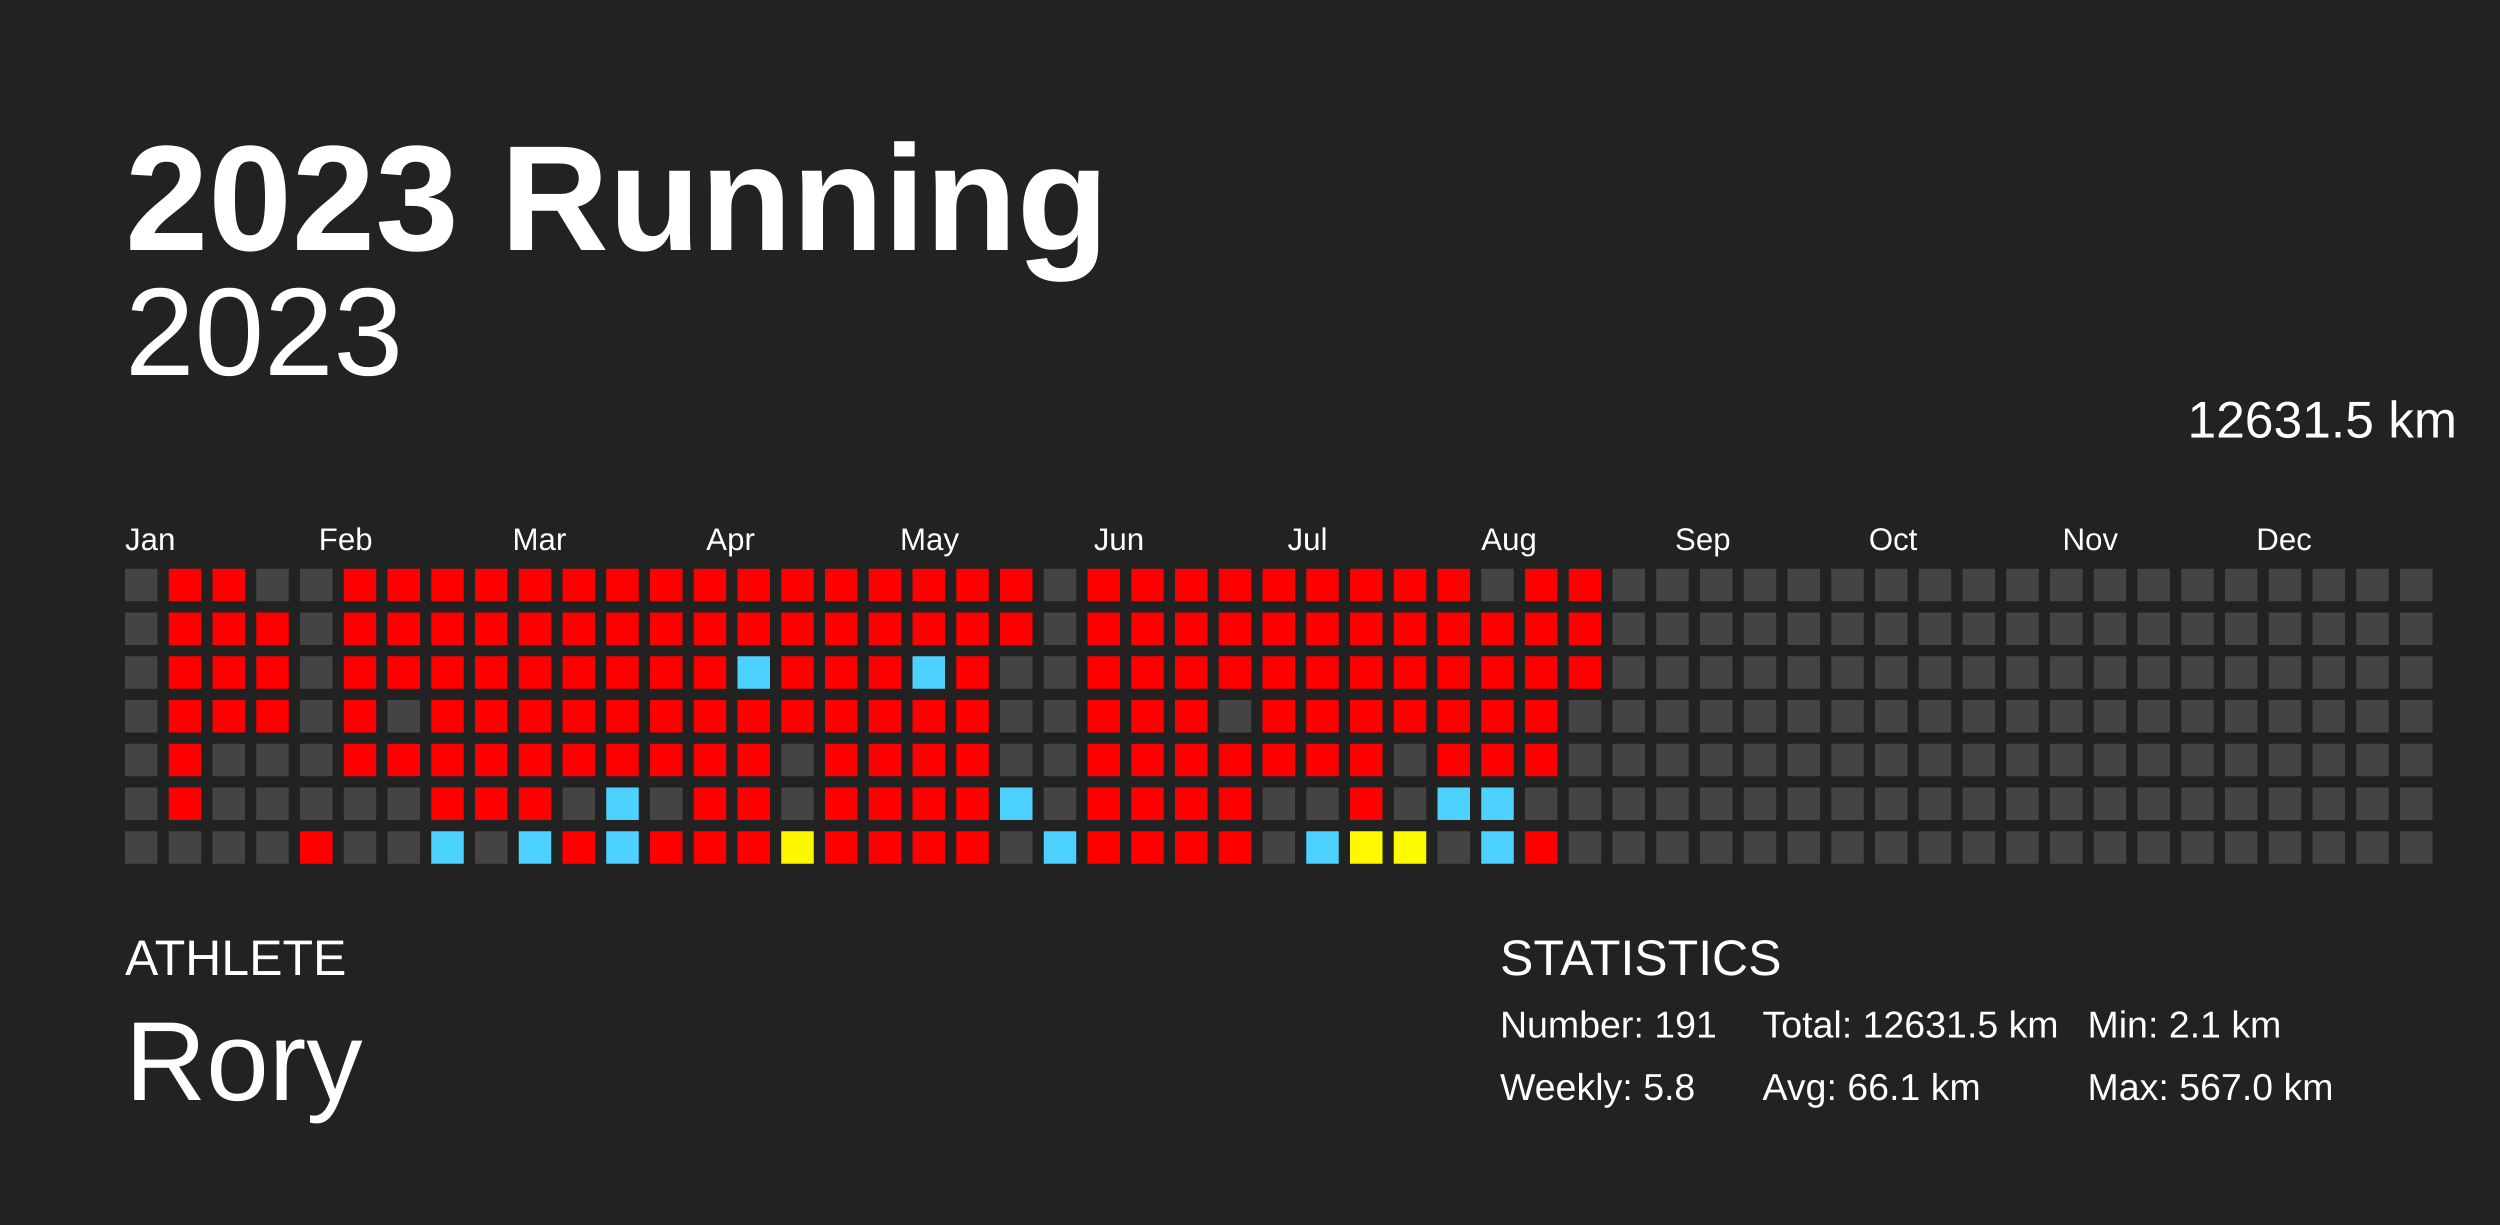
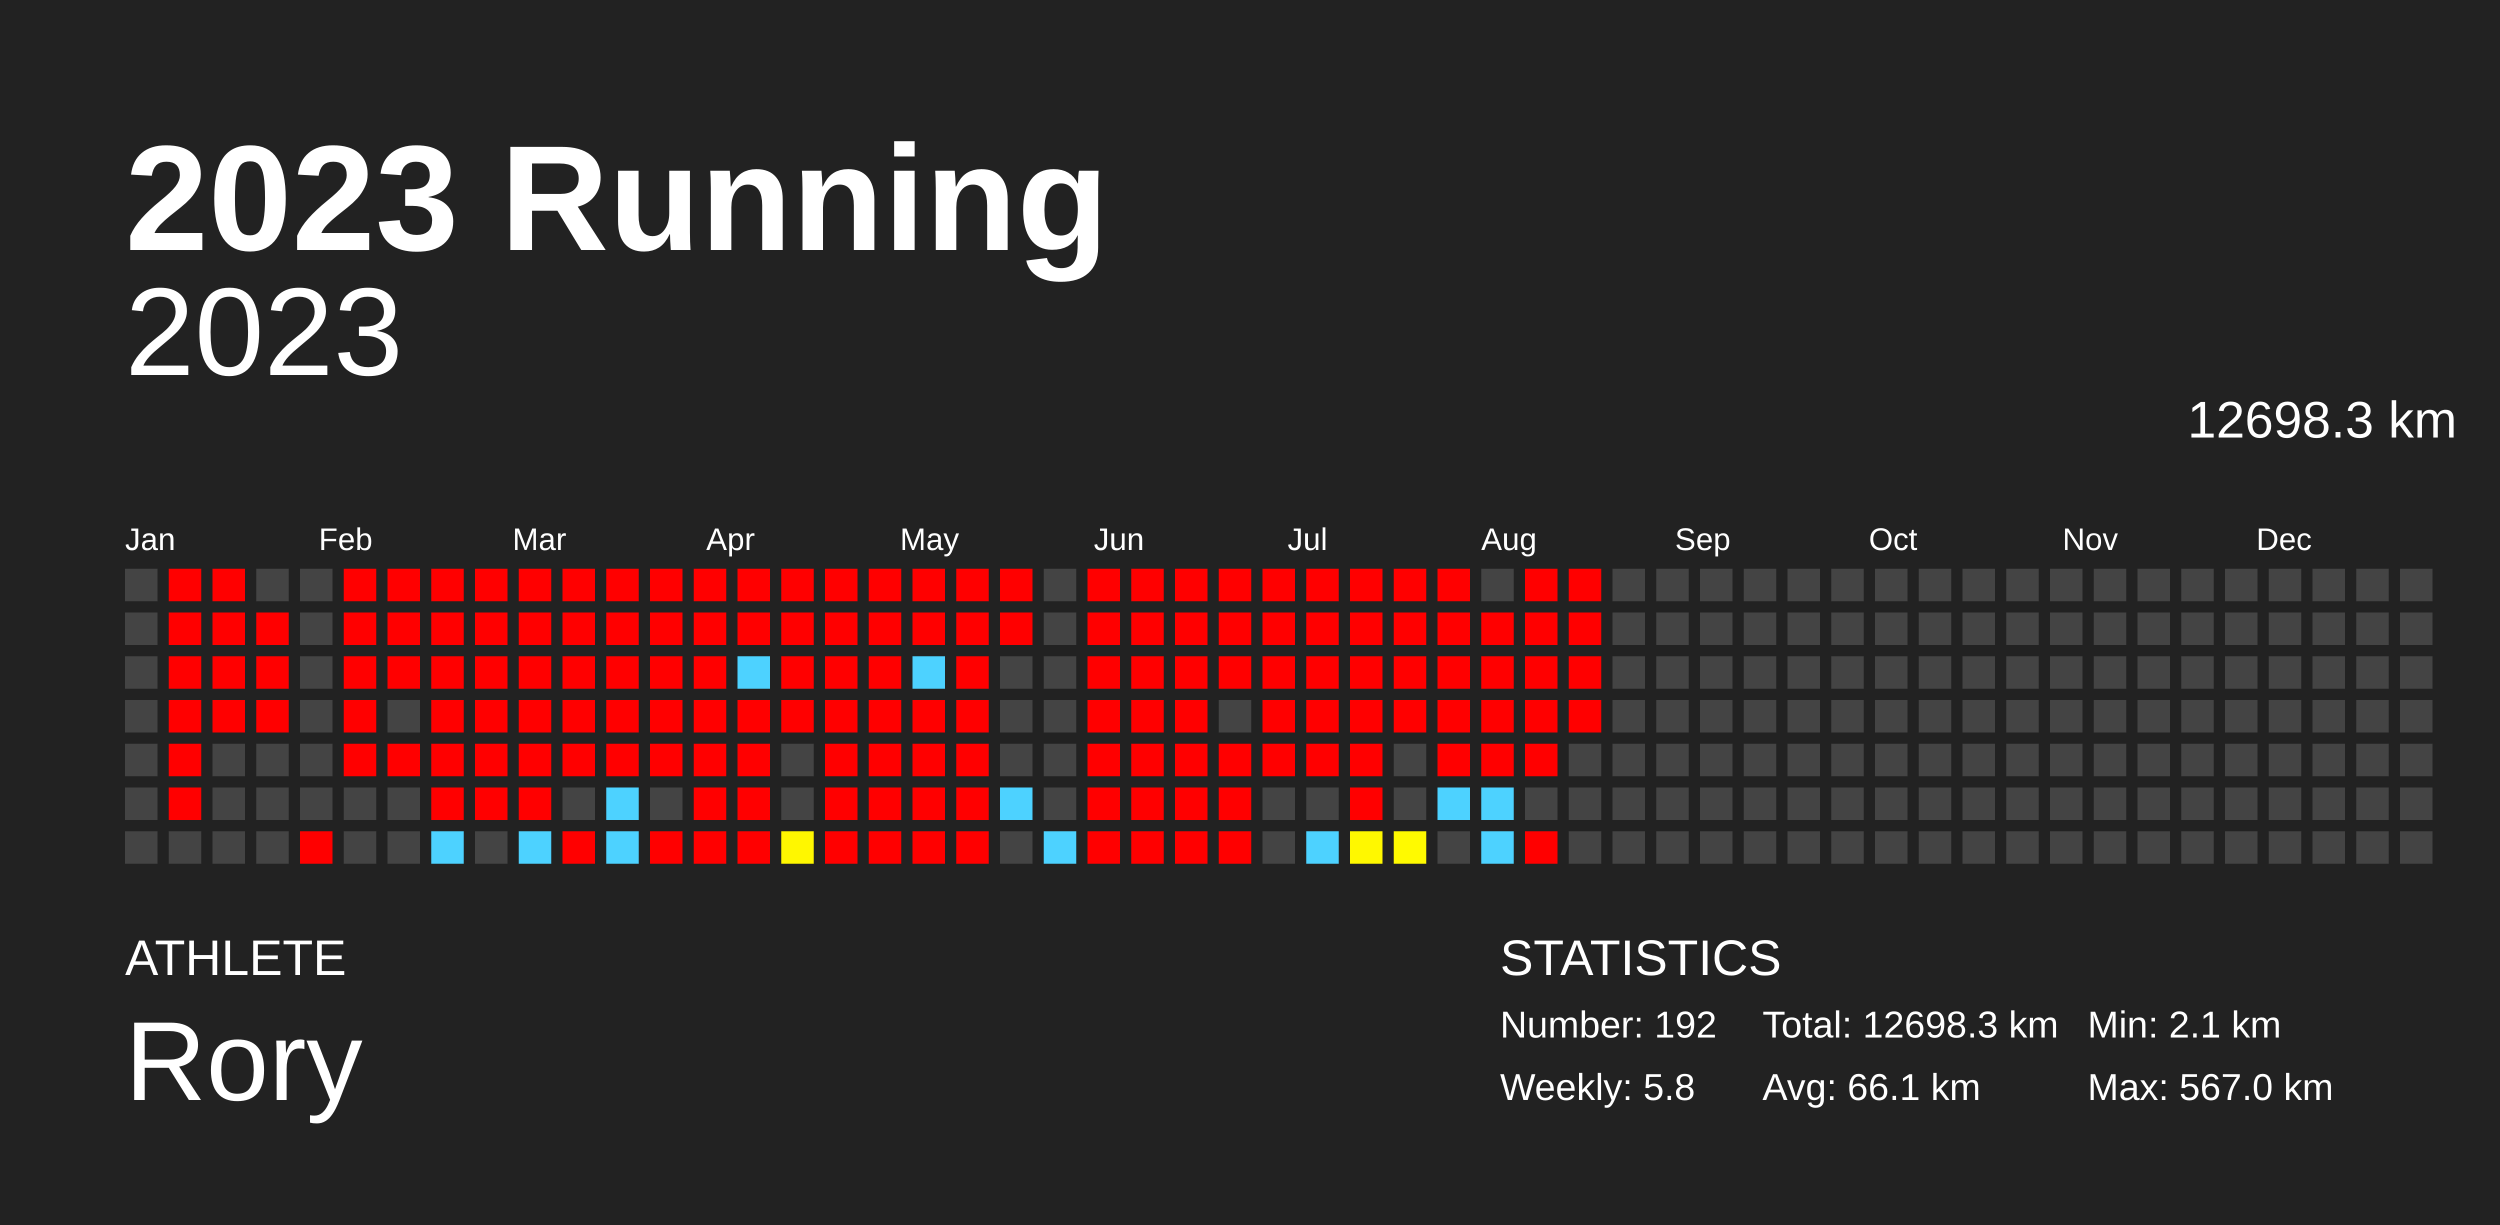
<svg xmlns="http://www.w3.org/2000/svg" baseProfile="full" height="98mm" version="1.1" viewBox="0,0,200,98" width="200mm">
  <defs />
  <rect fill="#222222" height="98" width="200" x="0" y="0" />
  <text fill="#FFFFFF" style="font-size:12px; font-family:Arial; font-weight:bold;" x="10" y="20">2023 Running</text>
  <text fill="#FFFFFF" style="font-size:4px; font-family:Arial" x="10" y="78">ATHLETE</text>
  <text fill="#FFFFFF" style="font-size:9px; font-family:Arial" x="10" y="88">Rory</text>
  <text fill="#FFFFFF" style="font-size:4px; font-family:Arial" x="120" y="78">STATISTICS</text>
-   <text fill="#FFFFFF" style="font-size:3px; font-family:Arial" x="120" y="83">Number: 191</text>
+   <text fill="#FFFFFF" style="font-size:3px; font-family:Arial" x="120" y="83">Number: 192</text>
  <text fill="#FFFFFF" style="font-size:3px; font-family:Arial" x="120" y="88">Weekly: 5.8</text>
-   <text fill="#FFFFFF" style="font-size:3px; font-family:Arial" x="141" y="83">Total: 12631.5 km</text>
+   <text fill="#FFFFFF" style="font-size:3px; font-family:Arial" x="141" y="83">Total: 12698.3 km</text>
  <text fill="#FFFFFF" style="font-size:3px; font-family:Arial" x="141" y="88">Avg: 66.1 km</text>
  <text fill="#FFFFFF" style="font-size:3px; font-family:Arial" x="167" y="83">Min: 2.1 km</text>
  <text fill="#FFFFFF" style="font-size:3px; font-family:Arial" x="167" y="88">Max: 567.0 km</text>
  <text alignment-baseline="hanging" fill="#FFFFFF" style="font-size:10.0px; font-family:Arial;" x="10" y="30">2023</text>
-   <text alignment-baseline="hanging" fill="#FFFFFF" style="font-size:4.125px; font-family:Arial;" x="175" y="35">12631.5 km</text>
+   <text alignment-baseline="hanging" fill="#FFFFFF" style="font-size:4.125px; font-family:Arial;" x="175" y="35">12698.3 km</text>
  <text fill="#FFFFFF" style="font-size:2.5px; font-family:Arial" x="10.0" y="44">Jan</text>
  <text fill="#FFFFFF" style="font-size:2.5px; font-family:Arial" x="25.5" y="44">Feb</text>
  <text fill="#FFFFFF" style="font-size:2.5px; font-family:Arial" x="41.0" y="44">Mar</text>
  <text fill="#FFFFFF" style="font-size:2.5px; font-family:Arial" x="56.5" y="44">Apr</text>
  <text fill="#FFFFFF" style="font-size:2.5px; font-family:Arial" x="72.0" y="44">May</text>
  <text fill="#FFFFFF" style="font-size:2.5px; font-family:Arial" x="87.5" y="44">Jun</text>
  <text fill="#FFFFFF" style="font-size:2.5px; font-family:Arial" x="103.0" y="44">Jul</text>
  <text fill="#FFFFFF" style="font-size:2.5px; font-family:Arial" x="118.5" y="44">Aug</text>
  <text fill="#FFFFFF" style="font-size:2.5px; font-family:Arial" x="134.0" y="44">Sep</text>
  <text fill="#FFFFFF" style="font-size:2.5px; font-family:Arial" x="149.5" y="44">Oct</text>
  <text fill="#FFFFFF" style="font-size:2.5px; font-family:Arial" x="165.0" y="44">Nov</text>
  <text fill="#FFFFFF" style="font-size:2.5px; font-family:Arial" x="180.5" y="44">Dec</text>
  <rect fill="#444444" height="2.6" width="2.6" x="10.0" y="45.5" />
  <rect fill="#444444" height="2.6" width="2.6" x="10.0" y="49.0" />
  <rect fill="#444444" height="2.6" width="2.6" x="10.0" y="52.5" />
  <rect fill="#444444" height="2.6" width="2.6" x="10.0" y="56.0" />
  <rect fill="#444444" height="2.6" width="2.6" x="10.0" y="59.5" />
  <rect fill="#444444" height="2.6" width="2.6" x="10.0" y="63.0" />
  <rect fill="#444444" height="2.6" width="2.6" x="10.0" y="66.5" />
  <rect fill="red" height="2.6" width="2.6" x="13.5" y="45.5" />
  <rect fill="red" height="2.6" width="2.6" x="13.5" y="49.0" />
  <rect fill="red" height="2.6" width="2.6" x="13.5" y="52.5" />
  <rect fill="red" height="2.6" width="2.6" x="13.5" y="56.0" />
  <rect fill="red" height="2.6" width="2.6" x="13.5" y="59.5" />
  <rect fill="red" height="2.6" width="2.6" x="13.5" y="63.0" />
  <rect fill="#444444" height="2.6" width="2.6" x="13.5" y="66.5" />
  <rect fill="red" height="2.6" width="2.6" x="17.0" y="45.5" />
  <rect fill="red" height="2.6" width="2.6" x="17.0" y="49.0" />
  <rect fill="red" height="2.6" width="2.6" x="17.0" y="52.5" />
  <rect fill="red" height="2.6" width="2.6" x="17.0" y="56.0" />
  <rect fill="#444444" height="2.6" width="2.6" x="17.0" y="59.5" />
  <rect fill="#444444" height="2.6" width="2.6" x="17.0" y="63.0" />
  <rect fill="#444444" height="2.6" width="2.6" x="17.0" y="66.5" />
  <rect fill="#444444" height="2.6" width="2.6" x="20.5" y="45.5" />
  <rect fill="red" height="2.6" width="2.6" x="20.5" y="49.0" />
  <rect fill="red" height="2.6" width="2.6" x="20.5" y="52.5" />
  <rect fill="red" height="2.6" width="2.6" x="20.5" y="56.0" />
  <rect fill="#444444" height="2.6" width="2.6" x="20.5" y="59.5" />
  <rect fill="#444444" height="2.6" width="2.6" x="20.5" y="63.0" />
  <rect fill="#444444" height="2.6" width="2.6" x="20.5" y="66.5" />
  <rect fill="#444444" height="2.6" width="2.6" x="24.0" y="45.5" />
  <rect fill="#444444" height="2.6" width="2.6" x="24.0" y="49.0" />
  <rect fill="#444444" height="2.6" width="2.6" x="24.0" y="52.5" />
  <rect fill="#444444" height="2.6" width="2.6" x="24.0" y="56.0" />
  <rect fill="#444444" height="2.6" width="2.6" x="24.0" y="59.5" />
  <rect fill="#444444" height="2.6" width="2.6" x="24.0" y="63.0" />
  <rect fill="red" height="2.6" width="2.6" x="24.0" y="66.5" />
  <rect fill="red" height="2.6" width="2.6" x="27.5" y="45.5" />
  <rect fill="red" height="2.6" width="2.6" x="27.5" y="49.0" />
  <rect fill="red" height="2.6" width="2.6" x="27.5" y="52.5" />
  <rect fill="red" height="2.6" width="2.6" x="27.5" y="56.0" />
  <rect fill="red" height="2.6" width="2.6" x="27.5" y="59.5" />
  <rect fill="#444444" height="2.6" width="2.6" x="27.5" y="63.0" />
  <rect fill="#444444" height="2.6" width="2.6" x="27.5" y="66.5" />
  <rect fill="red" height="2.6" width="2.6" x="31.0" y="45.5" />
  <rect fill="red" height="2.6" width="2.6" x="31.0" y="49.0" />
  <rect fill="red" height="2.6" width="2.6" x="31.0" y="52.5" />
  <rect fill="#444444" height="2.6" width="2.6" x="31.0" y="56.0" />
  <rect fill="red" height="2.6" width="2.6" x="31.0" y="59.5" />
  <rect fill="#444444" height="2.6" width="2.6" x="31.0" y="63.0" />
  <rect fill="#444444" height="2.6" width="2.6" x="31.0" y="66.5" />
  <rect fill="red" height="2.6" width="2.6" x="34.5" y="45.5" />
  <rect fill="red" height="2.6" width="2.6" x="34.5" y="49.0" />
  <rect fill="red" height="2.6" width="2.6" x="34.5" y="52.5" />
  <rect fill="red" height="2.6" width="2.6" x="34.5" y="56.0" />
  <rect fill="red" height="2.6" width="2.6" x="34.5" y="59.5" />
  <rect fill="red" height="2.6" width="2.6" x="34.5" y="63.0" />
  <rect fill="#4dd2ff" height="2.6" width="2.6" x="34.5" y="66.5" />
  <rect fill="red" height="2.6" width="2.6" x="38.0" y="45.5" />
  <rect fill="red" height="2.6" width="2.6" x="38.0" y="49.0" />
  <rect fill="red" height="2.6" width="2.6" x="38.0" y="52.5" />
  <rect fill="red" height="2.6" width="2.6" x="38.0" y="56.0" />
  <rect fill="red" height="2.6" width="2.6" x="38.0" y="59.5" />
  <rect fill="red" height="2.6" width="2.6" x="38.0" y="63.0" />
  <rect fill="#444444" height="2.6" width="2.6" x="38.0" y="66.5" />
  <rect fill="red" height="2.6" width="2.6" x="41.5" y="45.5" />
  <rect fill="red" height="2.6" width="2.6" x="41.5" y="49.0" />
  <rect fill="red" height="2.6" width="2.6" x="41.5" y="52.5" />
  <rect fill="red" height="2.6" width="2.6" x="41.5" y="56.0" />
  <rect fill="red" height="2.6" width="2.6" x="41.5" y="59.5" />
  <rect fill="red" height="2.6" width="2.6" x="41.5" y="63.0" />
  <rect fill="#4dd2ff" height="2.6" width="2.6" x="41.5" y="66.5" />
  <rect fill="red" height="2.6" width="2.6" x="45.0" y="45.5" />
  <rect fill="red" height="2.6" width="2.6" x="45.0" y="49.0" />
  <rect fill="red" height="2.6" width="2.6" x="45.0" y="52.5" />
  <rect fill="red" height="2.6" width="2.6" x="45.0" y="56.0" />
  <rect fill="red" height="2.6" width="2.6" x="45.0" y="59.5" />
  <rect fill="#444444" height="2.6" width="2.6" x="45.0" y="63.0" />
  <rect fill="red" height="2.6" width="2.6" x="45.0" y="66.5" />
  <rect fill="red" height="2.6" width="2.6" x="48.5" y="45.5" />
  <rect fill="red" height="2.6" width="2.6" x="48.5" y="49.0" />
  <rect fill="red" height="2.6" width="2.6" x="48.5" y="52.5" />
  <rect fill="red" height="2.6" width="2.6" x="48.5" y="56.0" />
  <rect fill="red" height="2.6" width="2.6" x="48.5" y="59.5" />
  <rect fill="#4dd2ff" height="2.6" width="2.6" x="48.5" y="63.0" />
  <rect fill="#4dd2ff" height="2.6" width="2.6" x="48.5" y="66.5" />
  <rect fill="red" height="2.6" width="2.6" x="52.0" y="45.5" />
  <rect fill="red" height="2.6" width="2.6" x="52.0" y="49.0" />
  <rect fill="red" height="2.6" width="2.6" x="52.0" y="52.5" />
  <rect fill="red" height="2.6" width="2.6" x="52.0" y="56.0" />
  <rect fill="red" height="2.6" width="2.6" x="52.0" y="59.5" />
  <rect fill="#444444" height="2.6" width="2.6" x="52.0" y="63.0" />
  <rect fill="red" height="2.6" width="2.6" x="52.0" y="66.5" />
  <rect fill="red" height="2.6" width="2.6" x="55.5" y="45.5" />
  <rect fill="red" height="2.6" width="2.6" x="55.5" y="49.0" />
  <rect fill="red" height="2.6" width="2.6" x="55.5" y="52.5" />
  <rect fill="red" height="2.6" width="2.6" x="55.5" y="56.0" />
  <rect fill="red" height="2.6" width="2.6" x="55.5" y="59.5" />
  <rect fill="red" height="2.6" width="2.6" x="55.5" y="63.0" />
  <rect fill="red" height="2.6" width="2.6" x="55.5" y="66.5" />
  <rect fill="red" height="2.6" width="2.6" x="59.0" y="45.5" />
  <rect fill="red" height="2.6" width="2.6" x="59.0" y="49.0" />
  <rect fill="#4dd2ff" height="2.6" width="2.6" x="59.0" y="52.5" />
  <rect fill="red" height="2.6" width="2.6" x="59.0" y="56.0" />
  <rect fill="red" height="2.6" width="2.6" x="59.0" y="59.5" />
  <rect fill="red" height="2.6" width="2.6" x="59.0" y="63.0" />
  <rect fill="red" height="2.6" width="2.6" x="59.0" y="66.5" />
  <rect fill="red" height="2.6" width="2.6" x="62.5" y="45.5" />
  <rect fill="red" height="2.6" width="2.6" x="62.5" y="49.0" />
  <rect fill="red" height="2.6" width="2.6" x="62.5" y="52.5" />
  <rect fill="red" height="2.6" width="2.6" x="62.5" y="56.0" />
  <rect fill="#444444" height="2.6" width="2.6" x="62.5" y="59.5" />
  <rect fill="#444444" height="2.6" width="2.6" x="62.5" y="63.0" />
  <rect fill="#fff700" height="2.6" width="2.6" x="62.5" y="66.5" />
  <rect fill="red" height="2.6" width="2.6" x="66.0" y="45.5" />
  <rect fill="red" height="2.6" width="2.6" x="66.0" y="49.0" />
  <rect fill="red" height="2.6" width="2.6" x="66.0" y="52.5" />
  <rect fill="red" height="2.6" width="2.6" x="66.0" y="56.0" />
  <rect fill="red" height="2.6" width="2.6" x="66.0" y="59.5" />
  <rect fill="red" height="2.6" width="2.6" x="66.0" y="63.0" />
  <rect fill="red" height="2.6" width="2.6" x="66.0" y="66.5" />
  <rect fill="red" height="2.6" width="2.6" x="69.5" y="45.5" />
  <rect fill="red" height="2.6" width="2.6" x="69.5" y="49.0" />
  <rect fill="red" height="2.6" width="2.6" x="69.5" y="52.5" />
  <rect fill="red" height="2.6" width="2.6" x="69.5" y="56.0" />
  <rect fill="red" height="2.6" width="2.6" x="69.5" y="59.5" />
  <rect fill="red" height="2.6" width="2.6" x="69.5" y="63.0" />
  <rect fill="red" height="2.6" width="2.6" x="69.5" y="66.5" />
  <rect fill="red" height="2.6" width="2.6" x="73.0" y="45.5" />
  <rect fill="red" height="2.6" width="2.6" x="73.0" y="49.0" />
  <rect fill="#4dd2ff" height="2.6" width="2.6" x="73.0" y="52.5" />
  <rect fill="red" height="2.6" width="2.6" x="73.0" y="56.0" />
  <rect fill="red" height="2.6" width="2.6" x="73.0" y="59.5" />
  <rect fill="red" height="2.6" width="2.6" x="73.0" y="63.0" />
  <rect fill="red" height="2.6" width="2.6" x="73.0" y="66.5" />
  <rect fill="red" height="2.6" width="2.6" x="76.5" y="45.5" />
  <rect fill="red" height="2.6" width="2.6" x="76.5" y="49.0" />
  <rect fill="red" height="2.6" width="2.6" x="76.5" y="52.5" />
  <rect fill="red" height="2.6" width="2.6" x="76.5" y="56.0" />
  <rect fill="red" height="2.6" width="2.6" x="76.5" y="59.5" />
  <rect fill="red" height="2.6" width="2.6" x="76.5" y="63.0" />
  <rect fill="red" height="2.6" width="2.6" x="76.5" y="66.5" />
  <rect fill="red" height="2.6" width="2.6" x="80.0" y="45.5" />
  <rect fill="red" height="2.6" width="2.6" x="80.0" y="49.0" />
  <rect fill="#444444" height="2.6" width="2.6" x="80.0" y="52.5" />
  <rect fill="#444444" height="2.6" width="2.6" x="80.0" y="56.0" />
  <rect fill="#444444" height="2.6" width="2.6" x="80.0" y="59.5" />
  <rect fill="#4dd2ff" height="2.6" width="2.6" x="80.0" y="63.0" />
  <rect fill="#444444" height="2.6" width="2.6" x="80.0" y="66.5" />
  <rect fill="#444444" height="2.6" width="2.6" x="83.5" y="45.5" />
  <rect fill="#444444" height="2.6" width="2.6" x="83.5" y="49.0" />
  <rect fill="#444444" height="2.6" width="2.6" x="83.5" y="52.5" />
  <rect fill="#444444" height="2.6" width="2.6" x="83.5" y="56.0" />
  <rect fill="#444444" height="2.6" width="2.6" x="83.5" y="59.5" />
  <rect fill="#444444" height="2.6" width="2.6" x="83.5" y="63.0" />
  <rect fill="#4dd2ff" height="2.6" width="2.6" x="83.5" y="66.5" />
  <rect fill="red" height="2.6" width="2.6" x="87.0" y="45.5" />
  <rect fill="red" height="2.6" width="2.6" x="87.0" y="49.0" />
  <rect fill="red" height="2.6" width="2.6" x="87.0" y="52.5" />
  <rect fill="red" height="2.6" width="2.6" x="87.0" y="56.0" />
  <rect fill="red" height="2.6" width="2.6" x="87.0" y="59.5" />
  <rect fill="red" height="2.6" width="2.6" x="87.0" y="63.0" />
  <rect fill="red" height="2.6" width="2.6" x="87.0" y="66.5" />
  <rect fill="red" height="2.6" width="2.6" x="90.5" y="45.5" />
  <rect fill="red" height="2.6" width="2.6" x="90.5" y="49.0" />
  <rect fill="red" height="2.6" width="2.6" x="90.5" y="52.5" />
  <rect fill="red" height="2.6" width="2.6" x="90.5" y="56.0" />
  <rect fill="red" height="2.6" width="2.6" x="90.5" y="59.5" />
  <rect fill="red" height="2.6" width="2.6" x="90.5" y="63.0" />
  <rect fill="red" height="2.6" width="2.6" x="90.5" y="66.5" />
  <rect fill="red" height="2.6" width="2.6" x="94.0" y="45.5" />
  <rect fill="red" height="2.6" width="2.6" x="94.0" y="49.0" />
  <rect fill="red" height="2.6" width="2.6" x="94.0" y="52.5" />
  <rect fill="red" height="2.6" width="2.6" x="94.0" y="56.0" />
  <rect fill="red" height="2.6" width="2.6" x="94.0" y="59.5" />
  <rect fill="red" height="2.6" width="2.6" x="94.0" y="63.0" />
  <rect fill="red" height="2.6" width="2.6" x="94.0" y="66.5" />
  <rect fill="red" height="2.6" width="2.6" x="97.5" y="45.5" />
  <rect fill="red" height="2.6" width="2.6" x="97.5" y="49.0" />
  <rect fill="red" height="2.6" width="2.6" x="97.5" y="52.5" />
  <rect fill="#444444" height="2.6" width="2.6" x="97.5" y="56.0" />
  <rect fill="red" height="2.6" width="2.6" x="97.5" y="59.5" />
  <rect fill="red" height="2.6" width="2.6" x="97.5" y="63.0" />
  <rect fill="red" height="2.6" width="2.6" x="97.5" y="66.5" />
  <rect fill="red" height="2.6" width="2.6" x="101.0" y="45.5" />
  <rect fill="red" height="2.6" width="2.6" x="101.0" y="49.0" />
  <rect fill="red" height="2.6" width="2.6" x="101.0" y="52.5" />
  <rect fill="red" height="2.6" width="2.6" x="101.0" y="56.0" />
  <rect fill="red" height="2.6" width="2.6" x="101.0" y="59.5" />
  <rect fill="#444444" height="2.6" width="2.6" x="101.0" y="63.0" />
  <rect fill="#444444" height="2.6" width="2.6" x="101.0" y="66.5" />
  <rect fill="red" height="2.6" width="2.6" x="104.5" y="45.5" />
  <rect fill="red" height="2.6" width="2.6" x="104.5" y="49.0" />
  <rect fill="red" height="2.6" width="2.6" x="104.5" y="52.5" />
  <rect fill="red" height="2.6" width="2.6" x="104.5" y="56.0" />
  <rect fill="red" height="2.6" width="2.6" x="104.5" y="59.5" />
  <rect fill="#444444" height="2.6" width="2.6" x="104.5" y="63.0" />
  <rect fill="#4dd2ff" height="2.6" width="2.6" x="104.5" y="66.5" />
  <rect fill="red" height="2.6" width="2.6" x="108.0" y="45.5" />
  <rect fill="red" height="2.6" width="2.6" x="108.0" y="49.0" />
  <rect fill="red" height="2.6" width="2.6" x="108.0" y="52.5" />
  <rect fill="red" height="2.6" width="2.6" x="108.0" y="56.0" />
  <rect fill="red" height="2.6" width="2.6" x="108.0" y="59.5" />
  <rect fill="red" height="2.6" width="2.6" x="108.0" y="63.0" />
  <rect fill="#fff800" height="2.6" width="2.6" x="108.0" y="66.5" />
  <rect fill="red" height="2.6" width="2.6" x="111.5" y="45.5" />
  <rect fill="red" height="2.6" width="2.6" x="111.5" y="49.0" />
  <rect fill="red" height="2.6" width="2.6" x="111.5" y="52.5" />
  <rect fill="red" height="2.6" width="2.6" x="111.5" y="56.0" />
  <rect fill="#444444" height="2.6" width="2.6" x="111.5" y="59.5" />
  <rect fill="#444444" height="2.6" width="2.6" x="111.5" y="63.0" />
  <rect fill="#fffa00" height="2.6" width="2.6" x="111.5" y="66.5" />
  <rect fill="red" height="2.6" width="2.6" x="115.0" y="45.5" />
  <rect fill="red" height="2.6" width="2.6" x="115.0" y="49.0" />
  <rect fill="red" height="2.6" width="2.6" x="115.0" y="52.5" />
  <rect fill="red" height="2.6" width="2.6" x="115.0" y="56.0" />
  <rect fill="red" height="2.6" width="2.6" x="115.0" y="59.5" />
  <rect fill="#4dd2ff" height="2.6" width="2.6" x="115.0" y="63.0" />
  <rect fill="#444444" height="2.6" width="2.6" x="115.0" y="66.5" />
  <rect fill="#444444" height="2.6" width="2.6" x="118.5" y="45.5" />
  <rect fill="red" height="2.6" width="2.6" x="118.5" y="49.0" />
  <rect fill="red" height="2.6" width="2.6" x="118.5" y="52.5" />
  <rect fill="red" height="2.6" width="2.6" x="118.5" y="56.0" />
  <rect fill="red" height="2.6" width="2.6" x="118.5" y="59.5" />
  <rect fill="#4dd2ff" height="2.6" width="2.6" x="118.5" y="63.0" />
  <rect fill="#4dd2ff" height="2.6" width="2.6" x="118.5" y="66.5" />
  <rect fill="red" height="2.6" width="2.6" x="122.0" y="45.5" />
  <rect fill="red" height="2.6" width="2.6" x="122.0" y="49.0" />
  <rect fill="red" height="2.6" width="2.6" x="122.0" y="52.5" />
  <rect fill="red" height="2.6" width="2.6" x="122.0" y="56.0" />
  <rect fill="red" height="2.6" width="2.6" x="122.0" y="59.5" />
  <rect fill="#444444" height="2.6" width="2.6" x="122.0" y="63.0" />
  <rect fill="red" height="2.6" width="2.6" x="122.0" y="66.5" />
  <rect fill="red" height="2.6" width="2.6" x="125.5" y="45.5" />
  <rect fill="red" height="2.6" width="2.6" x="125.5" y="49.0" />
  <rect fill="red" height="2.6" width="2.6" x="125.5" y="52.5" />
-   <rect fill="#444444" height="2.6" width="2.6" x="125.5" y="56.0" />
+   <rect fill="red" height="2.6" width="2.6" x="125.5" y="56.0" />
  <rect fill="#444444" height="2.6" width="2.6" x="125.5" y="59.5" />
  <rect fill="#444444" height="2.6" width="2.6" x="125.5" y="63.0" />
  <rect fill="#444444" height="2.6" width="2.6" x="125.5" y="66.5" />
  <rect fill="#444444" height="2.6" width="2.6" x="129.0" y="45.5" />
  <rect fill="#444444" height="2.6" width="2.6" x="129.0" y="49.0" />
  <rect fill="#444444" height="2.6" width="2.6" x="129.0" y="52.5" />
  <rect fill="#444444" height="2.6" width="2.6" x="129.0" y="56.0" />
  <rect fill="#444444" height="2.6" width="2.6" x="129.0" y="59.5" />
  <rect fill="#444444" height="2.6" width="2.6" x="129.0" y="63.0" />
  <rect fill="#444444" height="2.6" width="2.6" x="129.0" y="66.5" />
  <rect fill="#444444" height="2.6" width="2.6" x="132.5" y="45.5" />
  <rect fill="#444444" height="2.6" width="2.6" x="132.5" y="49.0" />
  <rect fill="#444444" height="2.6" width="2.6" x="132.5" y="52.5" />
  <rect fill="#444444" height="2.6" width="2.6" x="132.5" y="56.0" />
  <rect fill="#444444" height="2.6" width="2.6" x="132.5" y="59.5" />
  <rect fill="#444444" height="2.6" width="2.6" x="132.5" y="63.0" />
  <rect fill="#444444" height="2.6" width="2.6" x="132.5" y="66.5" />
  <rect fill="#444444" height="2.6" width="2.6" x="136.0" y="45.5" />
  <rect fill="#444444" height="2.6" width="2.6" x="136.0" y="49.0" />
  <rect fill="#444444" height="2.6" width="2.6" x="136.0" y="52.5" />
  <rect fill="#444444" height="2.6" width="2.6" x="136.0" y="56.0" />
  <rect fill="#444444" height="2.6" width="2.6" x="136.0" y="59.5" />
  <rect fill="#444444" height="2.6" width="2.6" x="136.0" y="63.0" />
  <rect fill="#444444" height="2.6" width="2.6" x="136.0" y="66.5" />
  <rect fill="#444444" height="2.6" width="2.6" x="139.5" y="45.5" />
  <rect fill="#444444" height="2.6" width="2.6" x="139.5" y="49.0" />
  <rect fill="#444444" height="2.6" width="2.6" x="139.5" y="52.5" />
  <rect fill="#444444" height="2.6" width="2.6" x="139.5" y="56.0" />
  <rect fill="#444444" height="2.6" width="2.6" x="139.5" y="59.5" />
  <rect fill="#444444" height="2.6" width="2.6" x="139.5" y="63.0" />
  <rect fill="#444444" height="2.6" width="2.6" x="139.5" y="66.5" />
  <rect fill="#444444" height="2.6" width="2.6" x="143.0" y="45.5" />
  <rect fill="#444444" height="2.6" width="2.6" x="143.0" y="49.0" />
  <rect fill="#444444" height="2.6" width="2.6" x="143.0" y="52.5" />
  <rect fill="#444444" height="2.6" width="2.6" x="143.0" y="56.0" />
  <rect fill="#444444" height="2.6" width="2.6" x="143.0" y="59.5" />
  <rect fill="#444444" height="2.6" width="2.6" x="143.0" y="63.0" />
  <rect fill="#444444" height="2.6" width="2.6" x="143.0" y="66.5" />
  <rect fill="#444444" height="2.6" width="2.6" x="146.5" y="45.5" />
  <rect fill="#444444" height="2.6" width="2.6" x="146.5" y="49.0" />
  <rect fill="#444444" height="2.6" width="2.6" x="146.5" y="52.5" />
  <rect fill="#444444" height="2.6" width="2.6" x="146.5" y="56.0" />
  <rect fill="#444444" height="2.6" width="2.6" x="146.5" y="59.5" />
  <rect fill="#444444" height="2.6" width="2.6" x="146.5" y="63.0" />
  <rect fill="#444444" height="2.6" width="2.6" x="146.5" y="66.5" />
  <rect fill="#444444" height="2.6" width="2.6" x="150.0" y="45.5" />
  <rect fill="#444444" height="2.6" width="2.6" x="150.0" y="49.0" />
  <rect fill="#444444" height="2.6" width="2.6" x="150.0" y="52.5" />
  <rect fill="#444444" height="2.6" width="2.6" x="150.0" y="56.0" />
  <rect fill="#444444" height="2.6" width="2.6" x="150.0" y="59.5" />
  <rect fill="#444444" height="2.6" width="2.6" x="150.0" y="63.0" />
  <rect fill="#444444" height="2.6" width="2.6" x="150.0" y="66.5" />
  <rect fill="#444444" height="2.6" width="2.6" x="153.5" y="45.5" />
  <rect fill="#444444" height="2.6" width="2.6" x="153.5" y="49.0" />
  <rect fill="#444444" height="2.6" width="2.6" x="153.5" y="52.5" />
  <rect fill="#444444" height="2.6" width="2.6" x="153.5" y="56.0" />
  <rect fill="#444444" height="2.6" width="2.6" x="153.5" y="59.5" />
  <rect fill="#444444" height="2.6" width="2.6" x="153.5" y="63.0" />
  <rect fill="#444444" height="2.6" width="2.6" x="153.5" y="66.5" />
  <rect fill="#444444" height="2.6" width="2.6" x="157.0" y="45.5" />
  <rect fill="#444444" height="2.6" width="2.6" x="157.0" y="49.0" />
  <rect fill="#444444" height="2.6" width="2.6" x="157.0" y="52.5" />
  <rect fill="#444444" height="2.6" width="2.6" x="157.0" y="56.0" />
  <rect fill="#444444" height="2.6" width="2.6" x="157.0" y="59.5" />
  <rect fill="#444444" height="2.6" width="2.6" x="157.0" y="63.0" />
  <rect fill="#444444" height="2.6" width="2.6" x="157.0" y="66.5" />
  <rect fill="#444444" height="2.6" width="2.6" x="160.5" y="45.5" />
  <rect fill="#444444" height="2.6" width="2.6" x="160.5" y="49.0" />
  <rect fill="#444444" height="2.6" width="2.6" x="160.5" y="52.5" />
  <rect fill="#444444" height="2.6" width="2.6" x="160.5" y="56.0" />
  <rect fill="#444444" height="2.6" width="2.6" x="160.5" y="59.5" />
  <rect fill="#444444" height="2.6" width="2.6" x="160.5" y="63.0" />
  <rect fill="#444444" height="2.6" width="2.6" x="160.5" y="66.5" />
  <rect fill="#444444" height="2.6" width="2.6" x="164.0" y="45.5" />
  <rect fill="#444444" height="2.6" width="2.6" x="164.0" y="49.0" />
  <rect fill="#444444" height="2.6" width="2.6" x="164.0" y="52.5" />
  <rect fill="#444444" height="2.6" width="2.6" x="164.0" y="56.0" />
  <rect fill="#444444" height="2.6" width="2.6" x="164.0" y="59.5" />
  <rect fill="#444444" height="2.6" width="2.6" x="164.0" y="63.0" />
  <rect fill="#444444" height="2.6" width="2.6" x="164.0" y="66.5" />
  <rect fill="#444444" height="2.6" width="2.6" x="167.5" y="45.5" />
  <rect fill="#444444" height="2.6" width="2.6" x="167.5" y="49.0" />
  <rect fill="#444444" height="2.6" width="2.6" x="167.5" y="52.5" />
  <rect fill="#444444" height="2.6" width="2.6" x="167.5" y="56.0" />
  <rect fill="#444444" height="2.6" width="2.6" x="167.5" y="59.5" />
  <rect fill="#444444" height="2.6" width="2.6" x="167.5" y="63.0" />
  <rect fill="#444444" height="2.6" width="2.6" x="167.5" y="66.5" />
  <rect fill="#444444" height="2.6" width="2.6" x="171.0" y="45.5" />
  <rect fill="#444444" height="2.6" width="2.6" x="171.0" y="49.0" />
  <rect fill="#444444" height="2.6" width="2.6" x="171.0" y="52.5" />
  <rect fill="#444444" height="2.6" width="2.6" x="171.0" y="56.0" />
  <rect fill="#444444" height="2.6" width="2.6" x="171.0" y="59.5" />
  <rect fill="#444444" height="2.6" width="2.6" x="171.0" y="63.0" />
  <rect fill="#444444" height="2.6" width="2.6" x="171.0" y="66.5" />
  <rect fill="#444444" height="2.6" width="2.6" x="174.5" y="45.5" />
  <rect fill="#444444" height="2.6" width="2.6" x="174.5" y="49.0" />
  <rect fill="#444444" height="2.6" width="2.6" x="174.5" y="52.5" />
  <rect fill="#444444" height="2.6" width="2.6" x="174.5" y="56.0" />
  <rect fill="#444444" height="2.6" width="2.6" x="174.5" y="59.5" />
  <rect fill="#444444" height="2.6" width="2.6" x="174.5" y="63.0" />
  <rect fill="#444444" height="2.6" width="2.6" x="174.5" y="66.5" />
  <rect fill="#444444" height="2.6" width="2.6" x="178.0" y="45.5" />
  <rect fill="#444444" height="2.6" width="2.6" x="178.0" y="49.0" />
  <rect fill="#444444" height="2.6" width="2.6" x="178.0" y="52.5" />
  <rect fill="#444444" height="2.6" width="2.6" x="178.0" y="56.0" />
  <rect fill="#444444" height="2.6" width="2.6" x="178.0" y="59.5" />
  <rect fill="#444444" height="2.6" width="2.6" x="178.0" y="63.0" />
  <rect fill="#444444" height="2.6" width="2.6" x="178.0" y="66.5" />
  <rect fill="#444444" height="2.6" width="2.6" x="181.5" y="45.5" />
  <rect fill="#444444" height="2.6" width="2.6" x="181.5" y="49.0" />
  <rect fill="#444444" height="2.6" width="2.6" x="181.5" y="52.5" />
  <rect fill="#444444" height="2.6" width="2.6" x="181.5" y="56.0" />
  <rect fill="#444444" height="2.6" width="2.6" x="181.5" y="59.5" />
  <rect fill="#444444" height="2.6" width="2.6" x="181.5" y="63.0" />
  <rect fill="#444444" height="2.6" width="2.6" x="181.5" y="66.5" />
  <rect fill="#444444" height="2.6" width="2.6" x="185.0" y="45.5" />
  <rect fill="#444444" height="2.6" width="2.6" x="185.0" y="49.0" />
  <rect fill="#444444" height="2.6" width="2.6" x="185.0" y="52.5" />
  <rect fill="#444444" height="2.6" width="2.6" x="185.0" y="56.0" />
  <rect fill="#444444" height="2.6" width="2.6" x="185.0" y="59.5" />
  <rect fill="#444444" height="2.6" width="2.6" x="185.0" y="63.0" />
  <rect fill="#444444" height="2.6" width="2.6" x="185.0" y="66.5" />
  <rect fill="#444444" height="2.6" width="2.6" x="188.5" y="45.5" />
  <rect fill="#444444" height="2.6" width="2.6" x="188.5" y="49.0" />
  <rect fill="#444444" height="2.6" width="2.6" x="188.5" y="52.5" />
  <rect fill="#444444" height="2.6" width="2.6" x="188.5" y="56.0" />
  <rect fill="#444444" height="2.6" width="2.6" x="188.5" y="59.5" />
  <rect fill="#444444" height="2.6" width="2.6" x="188.5" y="63.0" />
  <rect fill="#444444" height="2.6" width="2.6" x="188.5" y="66.5" />
  <rect fill="#444444" height="2.6" width="2.6" x="192.0" y="45.5" />
  <rect fill="#444444" height="2.6" width="2.6" x="192.0" y="49.0" />
  <rect fill="#444444" height="2.6" width="2.6" x="192.0" y="52.5" />
  <rect fill="#444444" height="2.6" width="2.6" x="192.0" y="56.0" />
  <rect fill="#444444" height="2.6" width="2.6" x="192.0" y="59.5" />
  <rect fill="#444444" height="2.6" width="2.6" x="192.0" y="63.0" />
  <rect fill="#444444" height="2.6" width="2.6" x="192.0" y="66.5" />
</svg>
